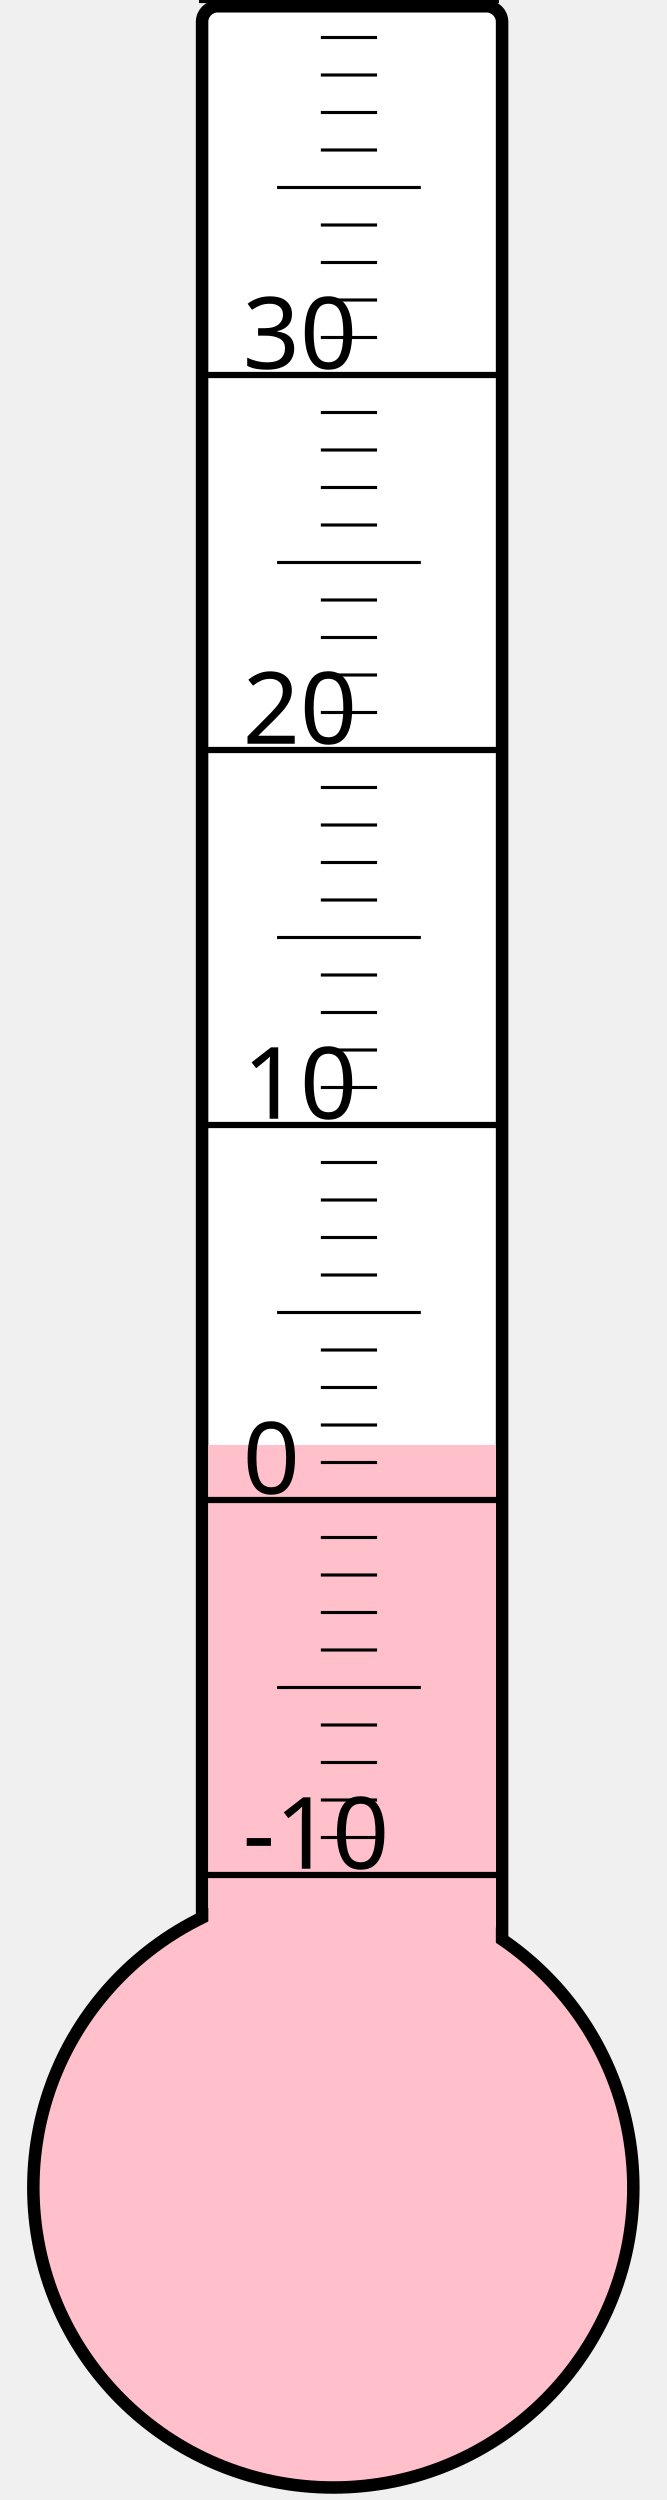
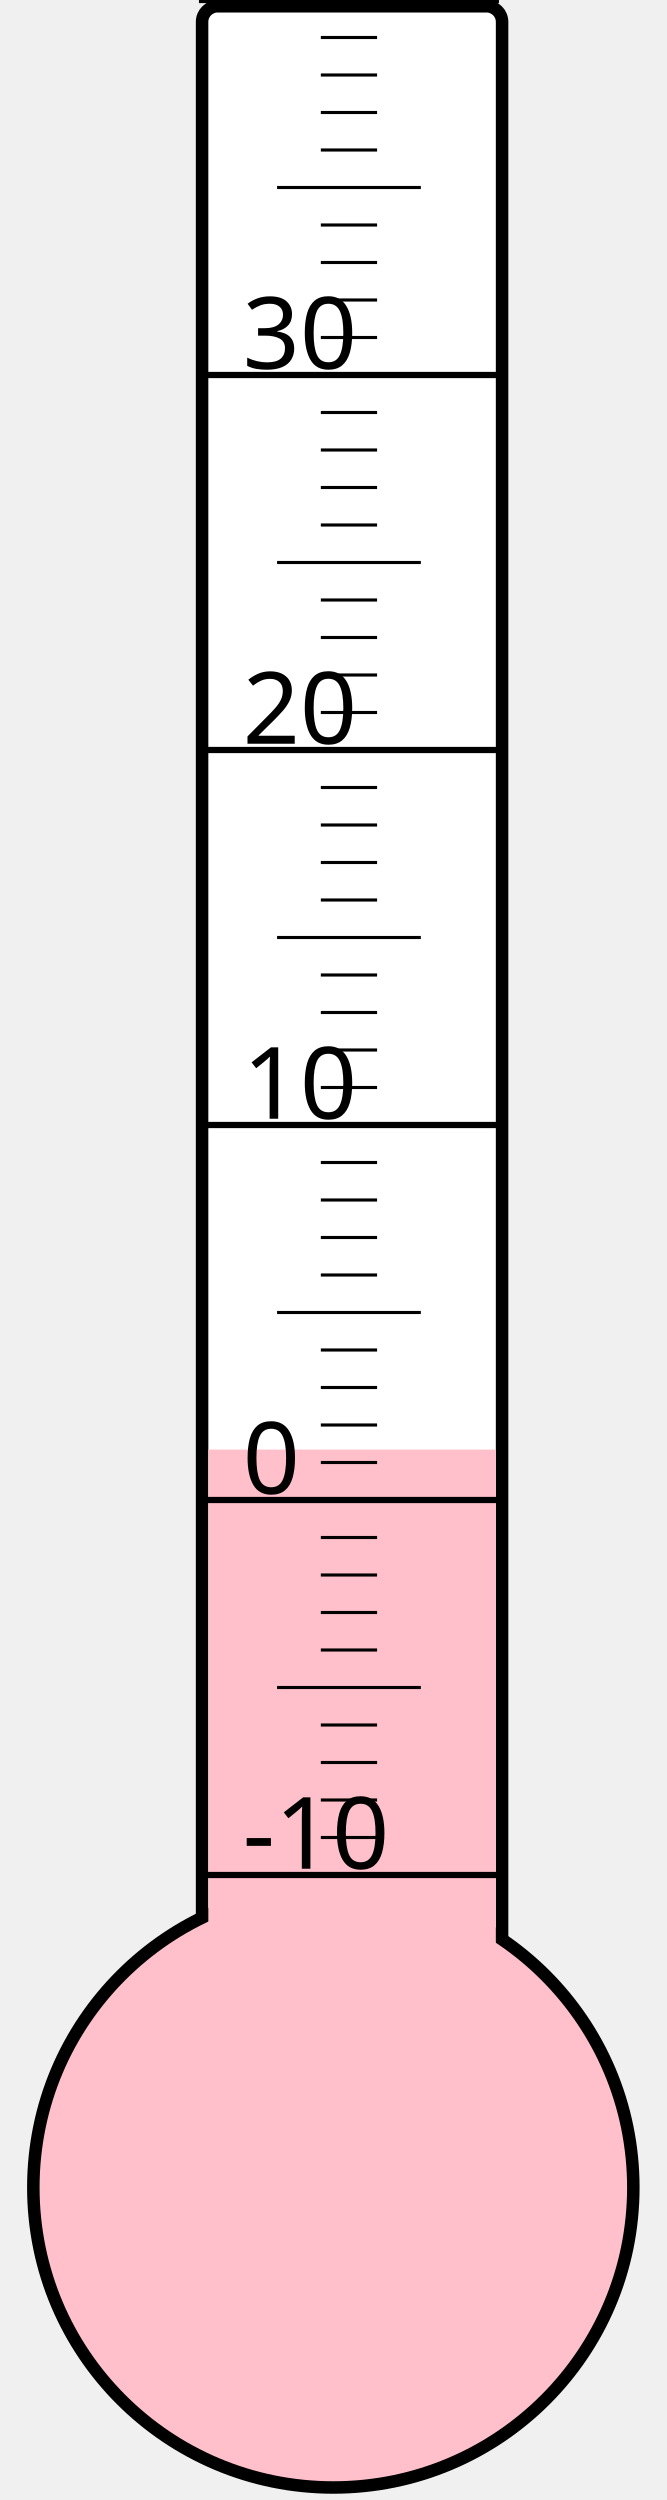
<svg xmlns="http://www.w3.org/2000/svg" width="40px" height="150px" viewBox="0 0 200 800">
  <rect width="200" height="800" x="0" y="0" style="fill: #ffffeb; fill-opacity: 0;" />
  <rect width="96" height="680" x="58" y="2" rx="5" ry="5" style="fill: white; fill-opacity: 1; stroke: black; stroke-width: 4;" />
  <circle cx="100" cy="700" r="96" style="fill: pink; stroke: black; stroke-width: 4;" />
-   <rect width="92" height="237.625" x="60" y="462.375" style="fill: pink; fill-opacity: 1; stroke-width: 0;" />
+   <rect width="92" height="236.125" x="60" y="463.875" style="fill: pink; fill-opacity: 1; stroke-width: 0;" />
  <text x="71" y="598" style="font-family: sans-serif; font-size: 24pt;">-10</text>
  <text x="71" y="478" style="font-family: sans-serif; font-size: 24pt;">0</text>
  <text x="71" y="358" style="font-family: sans-serif; font-size: 24pt;">10</text>
  <text x="71" y="238" style="font-family: sans-serif; font-size: 24pt;">20</text>
  <text x="71" y="118" style="font-family: sans-serif; font-size: 24pt;">30</text>
  <g style="stroke: black;">
    <line x1="57" y1="600" x2="153" y2="600" style="stroke-width: 2;" />
    <line x1="96" y1="588" x2="114" y2="588" style="stroke-width: 1;" />
    <line x1="96" y1="576" x2="114" y2="576" style="stroke-width: 1;" />
    <line x1="96" y1="564" x2="114" y2="564" style="stroke-width: 1;" />
    <line x1="96" y1="552" x2="114" y2="552" style="stroke-width: 1;" />
    <line x1="82" y1="540" x2="128" y2="540" style="stroke-width: 1;" />
    <line x1="96" y1="528" x2="114" y2="528" style="stroke-width: 1;" />
    <line x1="96" y1="516" x2="114" y2="516" style="stroke-width: 1;" />
    <line x1="96" y1="504" x2="114" y2="504" style="stroke-width: 1;" />
    <line x1="96" y1="492" x2="114" y2="492" style="stroke-width: 1;" />
    <line x1="57" y1="480" x2="153" y2="480" style="stroke-width: 2;" />
    <line x1="96" y1="468" x2="114" y2="468" style="stroke-width: 1;" />
    <line x1="96" y1="456" x2="114" y2="456" style="stroke-width: 1;" />
    <line x1="96" y1="444" x2="114" y2="444" style="stroke-width: 1;" />
    <line x1="96" y1="432" x2="114" y2="432" style="stroke-width: 1;" />
    <line x1="82" y1="420" x2="128" y2="420" style="stroke-width: 1;" />
    <line x1="96" y1="408" x2="114" y2="408" style="stroke-width: 1;" />
    <line x1="96" y1="396" x2="114" y2="396" style="stroke-width: 1;" />
    <line x1="96" y1="384" x2="114" y2="384" style="stroke-width: 1;" />
    <line x1="96" y1="372" x2="114" y2="372" style="stroke-width: 1;" />
    <line x1="57" y1="360" x2="153" y2="360" style="stroke-width: 2;" />
    <line x1="96" y1="348" x2="114" y2="348" style="stroke-width: 1;" />
    <line x1="96" y1="336" x2="114" y2="336" style="stroke-width: 1;" />
    <line x1="96" y1="324" x2="114" y2="324" style="stroke-width: 1;" />
    <line x1="96" y1="312" x2="114" y2="312" style="stroke-width: 1;" />
    <line x1="82" y1="300" x2="128" y2="300" style="stroke-width: 1;" />
    <line x1="96" y1="288" x2="114" y2="288" style="stroke-width: 1;" />
    <line x1="96" y1="276" x2="114" y2="276" style="stroke-width: 1;" />
    <line x1="96" y1="264" x2="114" y2="264" style="stroke-width: 1;" />
    <line x1="96" y1="252" x2="114" y2="252" style="stroke-width: 1;" />
    <line x1="57" y1="240" x2="153" y2="240" style="stroke-width: 2;" />
    <line x1="96" y1="228" x2="114" y2="228" style="stroke-width: 1;" />
    <line x1="96" y1="216" x2="114" y2="216" style="stroke-width: 1;" />
    <line x1="96" y1="204" x2="114" y2="204" style="stroke-width: 1;" />
    <line x1="96" y1="192" x2="114" y2="192" style="stroke-width: 1;" />
    <line x1="82" y1="180" x2="128" y2="180" style="stroke-width: 1;" />
    <line x1="96" y1="168" x2="114" y2="168" style="stroke-width: 1;" />
    <line x1="96" y1="156" x2="114" y2="156" style="stroke-width: 1;" />
    <line x1="96" y1="144" x2="114" y2="144" style="stroke-width: 1;" />
    <line x1="96" y1="132" x2="114" y2="132" style="stroke-width: 1;" />
    <line x1="57" y1="120" x2="153" y2="120" style="stroke-width: 2;" />
    <line x1="96" y1="108" x2="114" y2="108" style="stroke-width: 1;" />
    <line x1="96" y1="96" x2="114" y2="96" style="stroke-width: 1;" />
    <line x1="96" y1="84" x2="114" y2="84" style="stroke-width: 1;" />
    <line x1="96" y1="72" x2="114" y2="72" style="stroke-width: 1;" />
    <line x1="82" y1="60" x2="128" y2="60" style="stroke-width: 1;" />
    <line x1="96" y1="48" x2="114" y2="48" style="stroke-width: 1;" />
    <line x1="96" y1="36" x2="114" y2="36" style="stroke-width: 1;" />
    <line x1="96" y1="24" x2="114" y2="24" style="stroke-width: 1;" />
    <line x1="96" y1="12" x2="114" y2="12" style="stroke-width: 1;" />
    <line x1="57" y1="0" x2="153" y2="0" style="stroke-width: 2;" />
  </g>
</svg>
